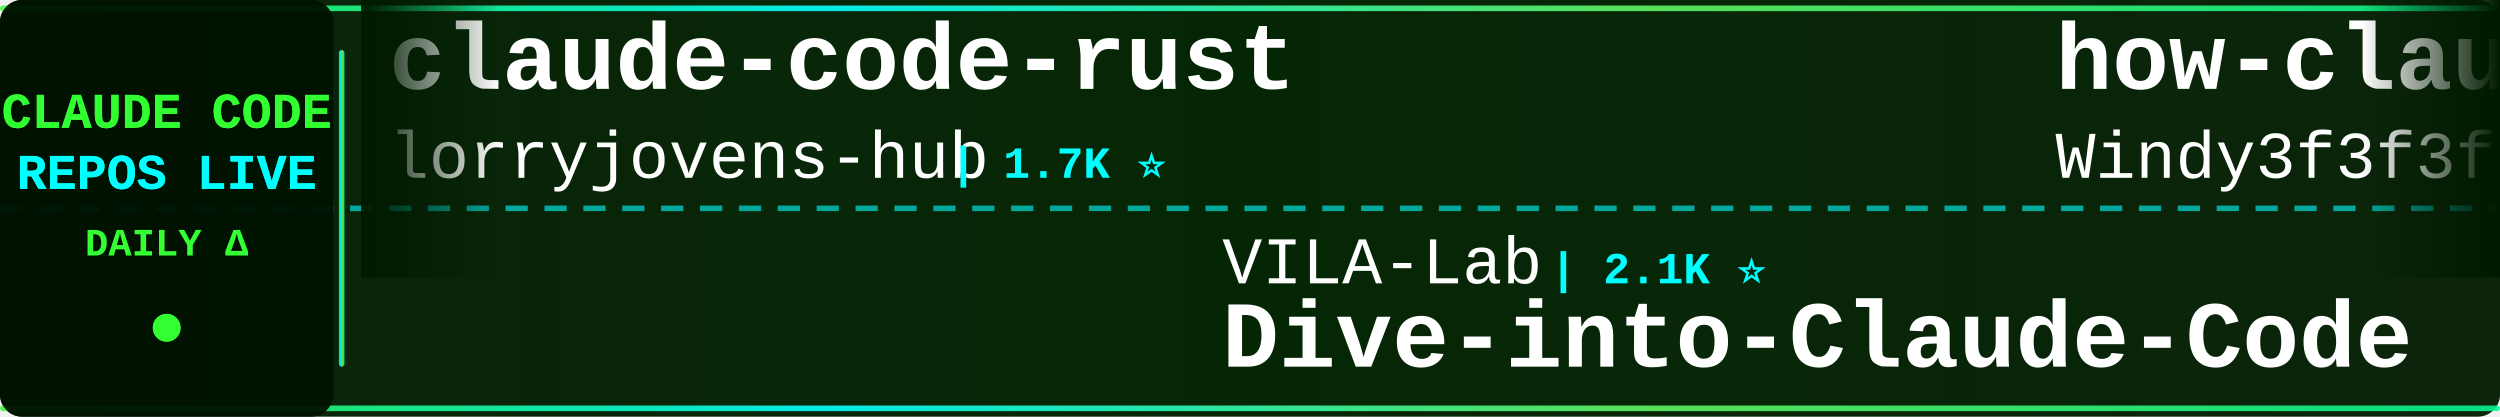
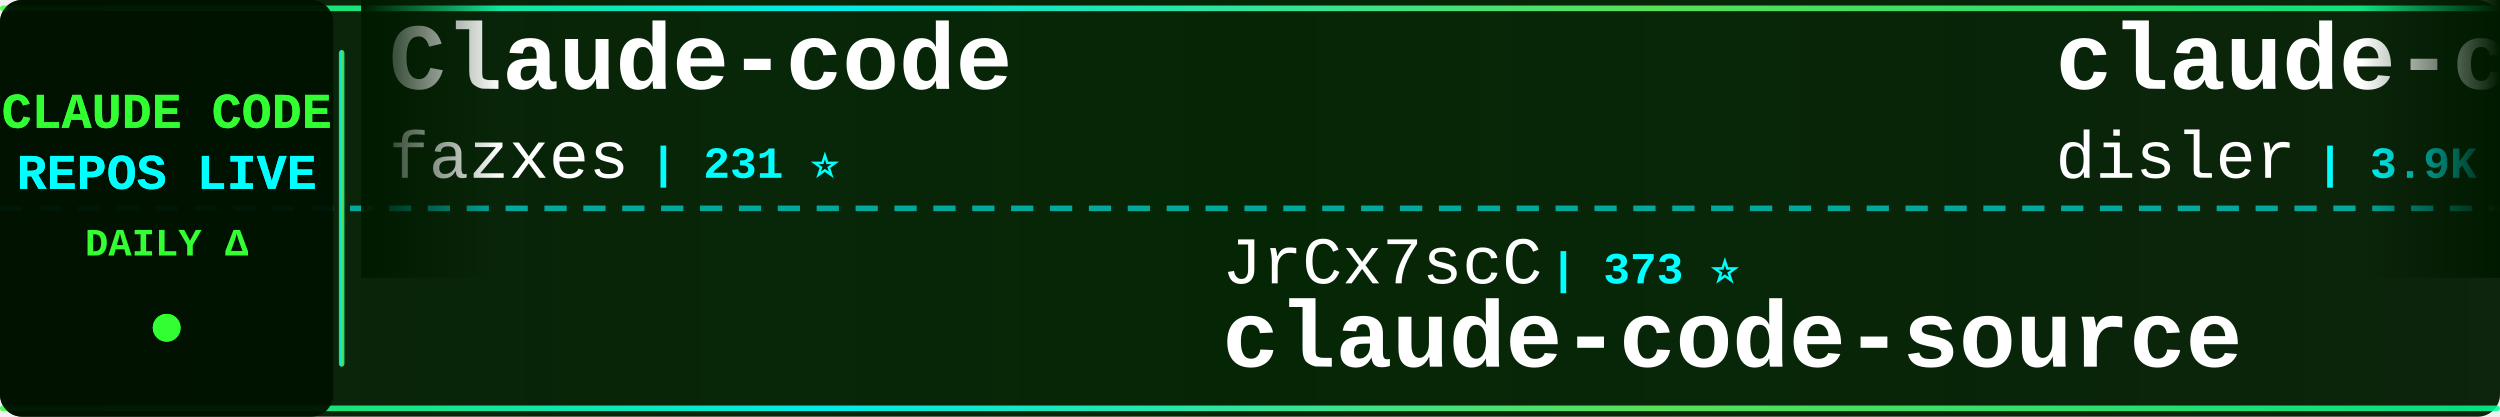
<svg xmlns="http://www.w3.org/2000/svg" width="900" height="150">
  <defs>
    <linearGradient id="tickerBg" x1="0%" y1="0%" x2="100%" y2="0%">
      <stop offset="0%" style="stop-color:#001a00;stop-opacity:0.95" />
      <stop offset="50%" style="stop-color:#002200;stop-opacity:0.98" />
      <stop offset="100%" style="stop-color:#001a00;stop-opacity:0.95" />
    </linearGradient>
    <linearGradient id="borderGrad" x1="0%" y1="0%" x2="100%" y2="0%">
      <stop offset="0%" style="stop-color:#33ff33;stop-opacity:0.85">
        <animate attributeName="stop-opacity" values="0.85;1;0.85" dur="2s" repeatCount="indefinite" />
      </stop>
      <stop offset="33%" style="stop-color:#00ffff;stop-opacity:0.9">
        <animate attributeName="stop-opacity" values="0.9;1;0.9" dur="2.2s" repeatCount="indefinite" />
      </stop>
      <stop offset="66%" style="stop-color:#66ff66;stop-opacity:0.85">
        <animate attributeName="stop-opacity" values="0.85;1;0.85" dur="1.8s" repeatCount="indefinite" />
      </stop>
      <stop offset="100%" style="stop-color:#00ff99;stop-opacity:0.85">
        <animate attributeName="stop-opacity" values="0.85;1;0.85" dur="2s" repeatCount="indefinite" />
      </stop>
    </linearGradient>
    <filter id="textGlow">
      <feGaussianBlur stdDeviation="0.1" result="coloredBlur" />
      <feMerge>
        <feMergeNode in="coloredBlur" />
        <feMergeNode in="SourceGraphic" />
      </feMerge>
    </filter>
    <filter id="metricGlow">
      <feGaussianBlur stdDeviation="0.2" result="coloredBlur" />
      <feMerge>
        <feMergeNode in="coloredBlur" />
        <feMergeNode in="SourceGraphic" />
      </feMerge>
    </filter>
    <linearGradient id="leftFade" x1="0%" y1="0%" x2="100%" y2="0%">
      <stop offset="0%" style="stop-color:#001a00;stop-opacity:1" />
      <stop offset="100%" style="stop-color:#001a00;stop-opacity:0" />
    </linearGradient>
    <linearGradient id="rightFade" x1="0%" y1="0%" x2="100%" y2="0%">
      <stop offset="0%" style="stop-color:#001a00;stop-opacity:0" />
      <stop offset="100%" style="stop-color:#001a00;stop-opacity:1" />
    </linearGradient>
  </defs>
  <rect width="900" height="150" fill="url(#tickerBg)" rx="8" />
  <rect x="0" y="2" width="900" height="2" fill="url(#borderGrad)" rx="1" />
  <rect x="0" y="146" width="900" height="2" fill="url(#borderGrad)" rx="1" />
  <line x1="0" y1="75" x2="900" y2="75" stroke="#00ffff" stroke-width="2" stroke-dasharray="8 6" opacity="0.6" />
  <rect x="0" y="0" width="120" height="150" fill="#001100" opacity="0.95" rx="8" />
  <text x="60" y="46" font-family="'Courier New', monospace" font-size="18" font-weight="bold" fill="#33ff33" text-anchor="middle" filter="url(#textGlow)">
    CLAUDE CODE
  </text>
  <text x="60" y="68" font-family="'Courier New', monospace" font-size="18" font-weight="bold" fill="#00ffff" text-anchor="middle" filter="url(#textGlow)">
    REPOS LIVE
  </text>
  <text x="60" y="92" font-family="'Courier New', monospace" font-size="14" font-weight="bold" fill="#33ff33" text-anchor="middle">
    DAILY Δ
  </text>
  <circle cx="60" cy="118" r="5" fill="#33ff33" filter="url(#metricGlow)">
    <animate attributeName="r" values="4;6;4" dur="1.5s" repeatCount="indefinite" />
    <animate attributeName="opacity" values="0.6;1;0.6" dur="1.5s" repeatCount="indefinite" />
  </circle>
  <rect x="122" y="18" width="2" height="114" fill="url(#borderGrad)" rx="1" />
  <clipPath id="tickerClip">
    <rect x="130" y="0" width="770" height="150" />
  </clipPath>
  <g clip-path="url(#tickerClip)">
    <g id="tickerItems">
      <animateTransform attributeName="transform" attributeType="XML" type="translate" from="0 0" to="-3000 0" dur="54s" repeatCount="indefinite" />
      <g transform="translate(0, 0)">
-         <text x="140" y="32" font-family="'Courier New', monospace" font-size="34" font-weight="bold" fill="#ffffff">claude-code-rust</text>
-         <text x="140" y="64" font-family="'Courier New', monospace" font-size="24" font-weight="normal" fill="#ffffff" opacity="1.0">lorryjovens-hub</text>
-         <text x="342" y="64" font-family="'Courier New', monospace" font-size="16" font-weight="bold" fill="#00ffff"> | 1.7K ⭐</text>
+         <text x="140" y="32" font-family="'Courier New', monospace" font-size="34" font-weight="bold" fill="#ffffff">Claude-code</text>
+         <text x="140" y="64" font-family="'Courier New', monospace" font-size="24" font-weight="normal" fill="#ffffff" opacity="1.0">fazxes</text>
+         <text x="234" y="64" font-family="'Courier New', monospace" font-size="16" font-weight="bold" fill="#00ffff"> | 231 ⭐</text>
      </g>
      <g transform="translate(300, 0)">
-         <text x="140" y="102" font-family="'Courier New', monospace" font-size="24" font-weight="normal" fill="#ffffff" opacity="1.0">VILA-Lab</text>
-         <text x="258" y="102" font-family="'Courier New', monospace" font-size="16" font-weight="bold" fill="#00ffff"> | 2.1K ⭐</text>
-         <text x="140" y="132" font-family="'Courier New', monospace" font-size="34" font-weight="bold" fill="#ffffff">Dive-into-Claude-Code</text>
+         <text x="140" y="102" font-family="'Courier New', monospace" font-size="24" font-weight="normal" fill="#ffffff" opacity="1.0">JrCx7scC</text>
+         <text x="258" y="102" font-family="'Courier New', monospace" font-size="16" font-weight="bold" fill="#00ffff"> | 373 ⭐</text>
+         <text x="140" y="132" font-family="'Courier New', monospace" font-size="34" font-weight="bold" fill="#ffffff">claude-code-source</text>
      </g>
      <g transform="translate(600, 0)">
-         <text x="140" y="32" font-family="'Courier New', monospace" font-size="34" font-weight="bold" fill="#ffffff">how-claude-code-works</text>
-         <text x="140" y="64" font-family="'Courier New', monospace" font-size="24" font-weight="normal" fill="#ffffff" opacity="1.0">Windy3f3f3f3f</text>
-         <text x="318" y="64" font-family="'Courier New', monospace" font-size="16" font-weight="bold" fill="#00ffff"> | 3.4K ⭐ +1</text>
+         <text x="140" y="32" font-family="'Courier New', monospace" font-size="34" font-weight="bold" fill="#ffffff">claude-code-hooks-master...</text>
+         <text x="140" y="64" font-family="'Courier New', monospace" font-size="24" font-weight="normal" fill="#ffffff" opacity="1.0">disler</text>
+         <text x="234" y="64" font-family="'Courier New', monospace" font-size="16" font-weight="bold" fill="#00ffff"> | 3.9K ⭐</text>
      </g>
      <g transform="translate(900, 0)">
-         <text x="140" y="102" font-family="'Courier New', monospace" font-size="24" font-weight="normal" fill="#ffffff" opacity="1.0">andrew-kramer-inno</text>
-         <text x="378" y="102" font-family="'Courier New', monospace" font-size="16" font-weight="bold" fill="#00ffff"> | 593 ⭐</text>
-         <text x="140" y="132" font-family="'Courier New', monospace" font-size="34" font-weight="bold" fill="#ffffff">claude-code-source-build</text>
+         <text x="140" y="102" font-family="'Courier New', monospace" font-size="24" font-weight="normal" fill="#ffffff" opacity="1.0">disler</text>
+         <text x="234" y="102" font-family="'Courier New', monospace" font-size="16" font-weight="bold" fill="#00ffff"> | 1.6K ⭐ +1</text>
+         <text x="140" y="132" font-family="'Courier New', monospace" font-size="34" font-weight="bold" fill="#ffffff">pi-vs-claude-code</text>
      </g>
      <g transform="translate(1200, 0)">
-         <text x="140" y="32" font-family="'Courier New', monospace" font-size="34" font-weight="bold" fill="#ffffff">claude-code-source-code-...</text>
-         <text x="140" y="64" font-family="'Courier New', monospace" font-size="24" font-weight="normal" fill="#ffffff" opacity="1.0">ghuntley</text>
-         <text x="258" y="64" font-family="'Courier New', monospace" font-size="16" font-weight="bold" fill="#00ffff"> | 989 ⭐</text>
+         <text x="140" y="32" font-family="'Courier New', monospace" font-size="34" font-weight="bold" fill="#ffffff">awesome-claude-code-tool...</text>
+         <text x="140" y="64" font-family="'Courier New', monospace" font-size="24" font-weight="normal" fill="#ffffff" opacity="1.0">rohitg00</text>
+         <text x="258" y="64" font-family="'Courier New', monospace" font-size="16" font-weight="bold" fill="#00ffff"> | 2.5K ⭐</text>
      </g>
      <g transform="translate(1500, 0)">
-         <text x="140" y="102" font-family="'Courier New', monospace" font-size="24" font-weight="normal" fill="#ffffff" opacity="1.0">Chachamaru127</text>
-         <text x="318" y="102" font-family="'Courier New', monospace" font-size="16" font-weight="bold" fill="#00ffff"> | 3.1K ⭐</text>
-         <text x="140" y="132" font-family="'Courier New', monospace" font-size="34" font-weight="bold" fill="#ffffff">claude-code-harness</text>
+         <text x="140" y="102" font-family="'Courier New', monospace" font-size="24" font-weight="normal" fill="#ffffff" opacity="1.0">WorldFlowAI</text>
+         <text x="294" y="102" font-family="'Courier New', monospace" font-size="16" font-weight="bold" fill="#00ffff"> | 1.3K ⭐ +4</text>
+         <text x="140" y="132" font-family="'Courier New', monospace" font-size="34" font-weight="bold" fill="#ffffff">everything-claude-code</text>
      </g>
      <g transform="translate(1800, 0)">
-         <text x="140" y="32" font-family="'Courier New', monospace" font-size="34" font-weight="bold" fill="#ffffff">claude-code-infrastructu...</text>
-         <text x="140" y="64" font-family="'Courier New', monospace" font-size="24" font-weight="normal" fill="#ffffff" opacity="1.0">diet103</text>
-         <text x="246" y="64" font-family="'Courier New', monospace" font-size="16" font-weight="bold" fill="#00ffff"> | 10.0K ⭐ +2</text>
+         <text x="140" y="32" font-family="'Courier New', monospace" font-size="34" font-weight="bold" fill="#ffffff">sc-claude-code-files</text>
+         <text x="140" y="64" font-family="'Courier New', monospace" font-size="24" font-weight="normal" fill="#ffffff" opacity="1.0">https-deeplearning-ai</text>
+         <text x="414" y="64" font-family="'Courier New', monospace" font-size="16" font-weight="bold" fill="#00ffff"> | 540 ⭐</text>
      </g>
      <g transform="translate(2100, 0)">
-         <text x="140" y="102" font-family="'Courier New', monospace" font-size="24" font-weight="normal" fill="#ffffff" opacity="1.0">SeemSeam</text>
-         <text x="258" y="102" font-family="'Courier New', monospace" font-size="16" font-weight="bold" fill="#00ffff"> | 3.4K ⭐ -1</text>
-         <text x="140" y="132" font-family="'Courier New', monospace" font-size="34" font-weight="bold" fill="#ffffff">claude_codex_bridge</text>
+         <text x="140" y="102" font-family="'Courier New', monospace" font-size="24" font-weight="normal" fill="#ffffff" opacity="1.0">KPR111</text>
+         <text x="234" y="102" font-family="'Courier New', monospace" font-size="16" font-weight="bold" fill="#00ffff"> | 18 ⭐</text>
+         <text x="140" y="132" font-family="'Courier New', monospace" font-size="34" font-weight="bold" fill="#ffffff">Claude-Code</text>
      </g>
      <g transform="translate(2400, 0)">
-         <text x="140" y="32" font-family="'Courier New', monospace" font-size="34" font-weight="bold" fill="#ffffff">ClaudeCode</text>
-         <text x="140" y="64" font-family="'Courier New', monospace" font-size="24" font-weight="normal" fill="#ffffff" opacity="1.0">guanshan</text>
-         <text x="258" y="64" font-family="'Courier New', monospace" font-size="16" font-weight="bold" fill="#00ffff"> | 61 ⭐</text>
+         <text x="140" y="32" font-family="'Courier New', monospace" font-size="34" font-weight="bold" fill="#ffffff">claude-code-source</text>
+         <text x="140" y="64" font-family="'Courier New', monospace" font-size="24" font-weight="normal" fill="#ffffff" opacity="1.0">AprilNEA</text>
+         <text x="258" y="64" font-family="'Courier New', monospace" font-size="16" font-weight="bold" fill="#00ffff"> | 391 ⭐</text>
      </g>
      <g transform="translate(2700, 0)">
-         <text x="140" y="102" font-family="'Courier New', monospace" font-size="24" font-weight="normal" fill="#ffffff" opacity="1.0">shareAI-lab</text>
-         <text x="294" y="102" font-family="'Courier New', monospace" font-size="16" font-weight="bold" fill="#00ffff"> | 74.3K ⭐ +9</text>
-         <text x="140" y="132" font-family="'Courier New', monospace" font-size="34" font-weight="bold" fill="#ffffff">learn-claude-code</text>
+         <text x="140" y="102" font-family="'Courier New', monospace" font-size="24" font-weight="normal" fill="#ffffff" opacity="1.0">hangsman</text>
+         <text x="258" y="102" font-family="'Courier New', monospace" font-size="16" font-weight="bold" fill="#00ffff"> | 791 ⭐</text>
+         <text x="140" y="132" font-family="'Courier New', monospace" font-size="34" font-weight="bold" fill="#ffffff">claude-code-source</text>
      </g>
      <g transform="translate(3000, 0)">
-         <text x="140" y="32" font-family="'Courier New', monospace" font-size="34" font-weight="bold" fill="#ffffff">claude-code-rust</text>
-         <text x="140" y="64" font-family="'Courier New', monospace" font-size="24" font-weight="normal" fill="#ffffff" opacity="1.0">lorryjovens-hub</text>
-         <text x="342" y="64" font-family="'Courier New', monospace" font-size="16" font-weight="bold" fill="#00ffff"> | 1.7K ⭐</text>
+         <text x="140" y="32" font-family="'Courier New', monospace" font-size="34" font-weight="bold" fill="#ffffff">Claude-code</text>
+         <text x="140" y="64" font-family="'Courier New', monospace" font-size="24" font-weight="normal" fill="#ffffff" opacity="1.0">fazxes</text>
+         <text x="234" y="64" font-family="'Courier New', monospace" font-size="16" font-weight="bold" fill="#00ffff"> | 231 ⭐</text>
      </g>
      <g transform="translate(3300, 0)">
-         <text x="140" y="102" font-family="'Courier New', monospace" font-size="24" font-weight="normal" fill="#ffffff" opacity="1.0">VILA-Lab</text>
-         <text x="258" y="102" font-family="'Courier New', monospace" font-size="16" font-weight="bold" fill="#00ffff"> | 2.1K ⭐</text>
-         <text x="140" y="132" font-family="'Courier New', monospace" font-size="34" font-weight="bold" fill="#ffffff">Dive-into-Claude-Code</text>
+         <text x="140" y="102" font-family="'Courier New', monospace" font-size="24" font-weight="normal" fill="#ffffff" opacity="1.0">JrCx7scC</text>
+         <text x="258" y="102" font-family="'Courier New', monospace" font-size="16" font-weight="bold" fill="#00ffff"> | 373 ⭐</text>
+         <text x="140" y="132" font-family="'Courier New', monospace" font-size="34" font-weight="bold" fill="#ffffff">claude-code-source</text>
      </g>
      <g transform="translate(3600, 0)">
-         <text x="140" y="32" font-family="'Courier New', monospace" font-size="34" font-weight="bold" fill="#ffffff">how-claude-code-works</text>
-         <text x="140" y="64" font-family="'Courier New', monospace" font-size="24" font-weight="normal" fill="#ffffff" opacity="1.0">Windy3f3f3f3f</text>
-         <text x="318" y="64" font-family="'Courier New', monospace" font-size="16" font-weight="bold" fill="#00ffff"> | 3.4K ⭐ +1</text>
+         <text x="140" y="32" font-family="'Courier New', monospace" font-size="34" font-weight="bold" fill="#ffffff">claude-code-hooks-master...</text>
+         <text x="140" y="64" font-family="'Courier New', monospace" font-size="24" font-weight="normal" fill="#ffffff" opacity="1.0">disler</text>
+         <text x="234" y="64" font-family="'Courier New', monospace" font-size="16" font-weight="bold" fill="#00ffff"> | 3.9K ⭐</text>
      </g>
      <g transform="translate(3900, 0)">
-         <text x="140" y="102" font-family="'Courier New', monospace" font-size="24" font-weight="normal" fill="#ffffff" opacity="1.0">andrew-kramer-inno</text>
-         <text x="378" y="102" font-family="'Courier New', monospace" font-size="16" font-weight="bold" fill="#00ffff"> | 593 ⭐</text>
-         <text x="140" y="132" font-family="'Courier New', monospace" font-size="34" font-weight="bold" fill="#ffffff">claude-code-source-build</text>
+         <text x="140" y="102" font-family="'Courier New', monospace" font-size="24" font-weight="normal" fill="#ffffff" opacity="1.0">disler</text>
+         <text x="234" y="102" font-family="'Courier New', monospace" font-size="16" font-weight="bold" fill="#00ffff"> | 1.6K ⭐ +1</text>
+         <text x="140" y="132" font-family="'Courier New', monospace" font-size="34" font-weight="bold" fill="#ffffff">pi-vs-claude-code</text>
      </g>
    </g>
  </g>
  <rect x="130" y="0" width="50" height="100" fill="url(#leftFade)" />
  <rect x="850" y="0" width="50" height="100" fill="url(#rightFade)" />
</svg>
